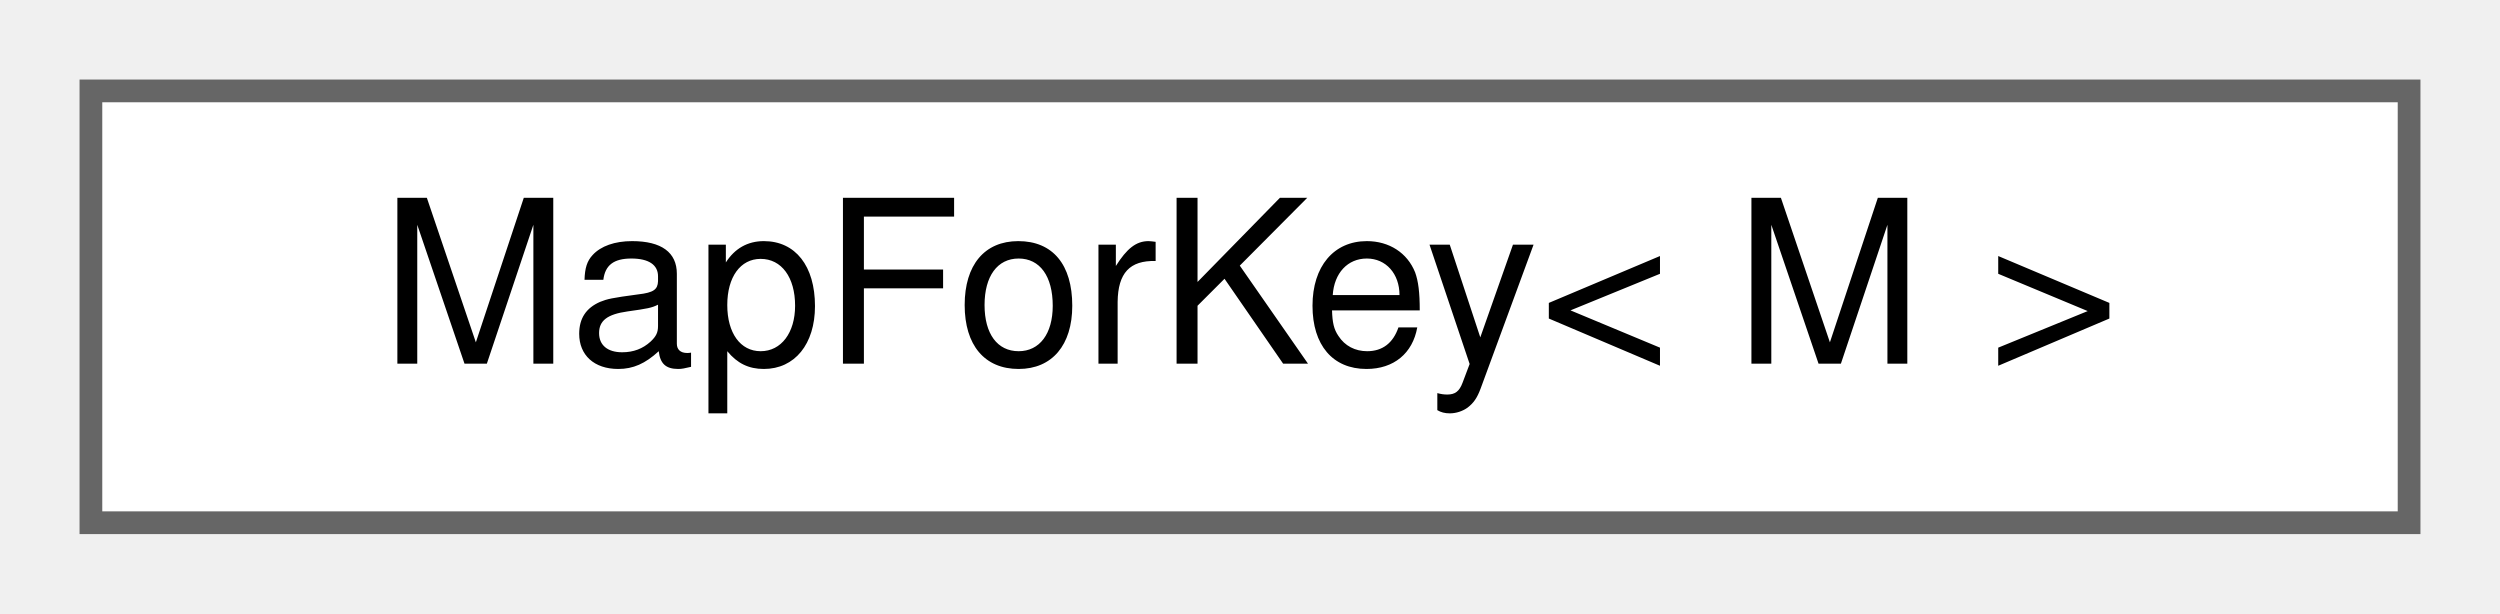
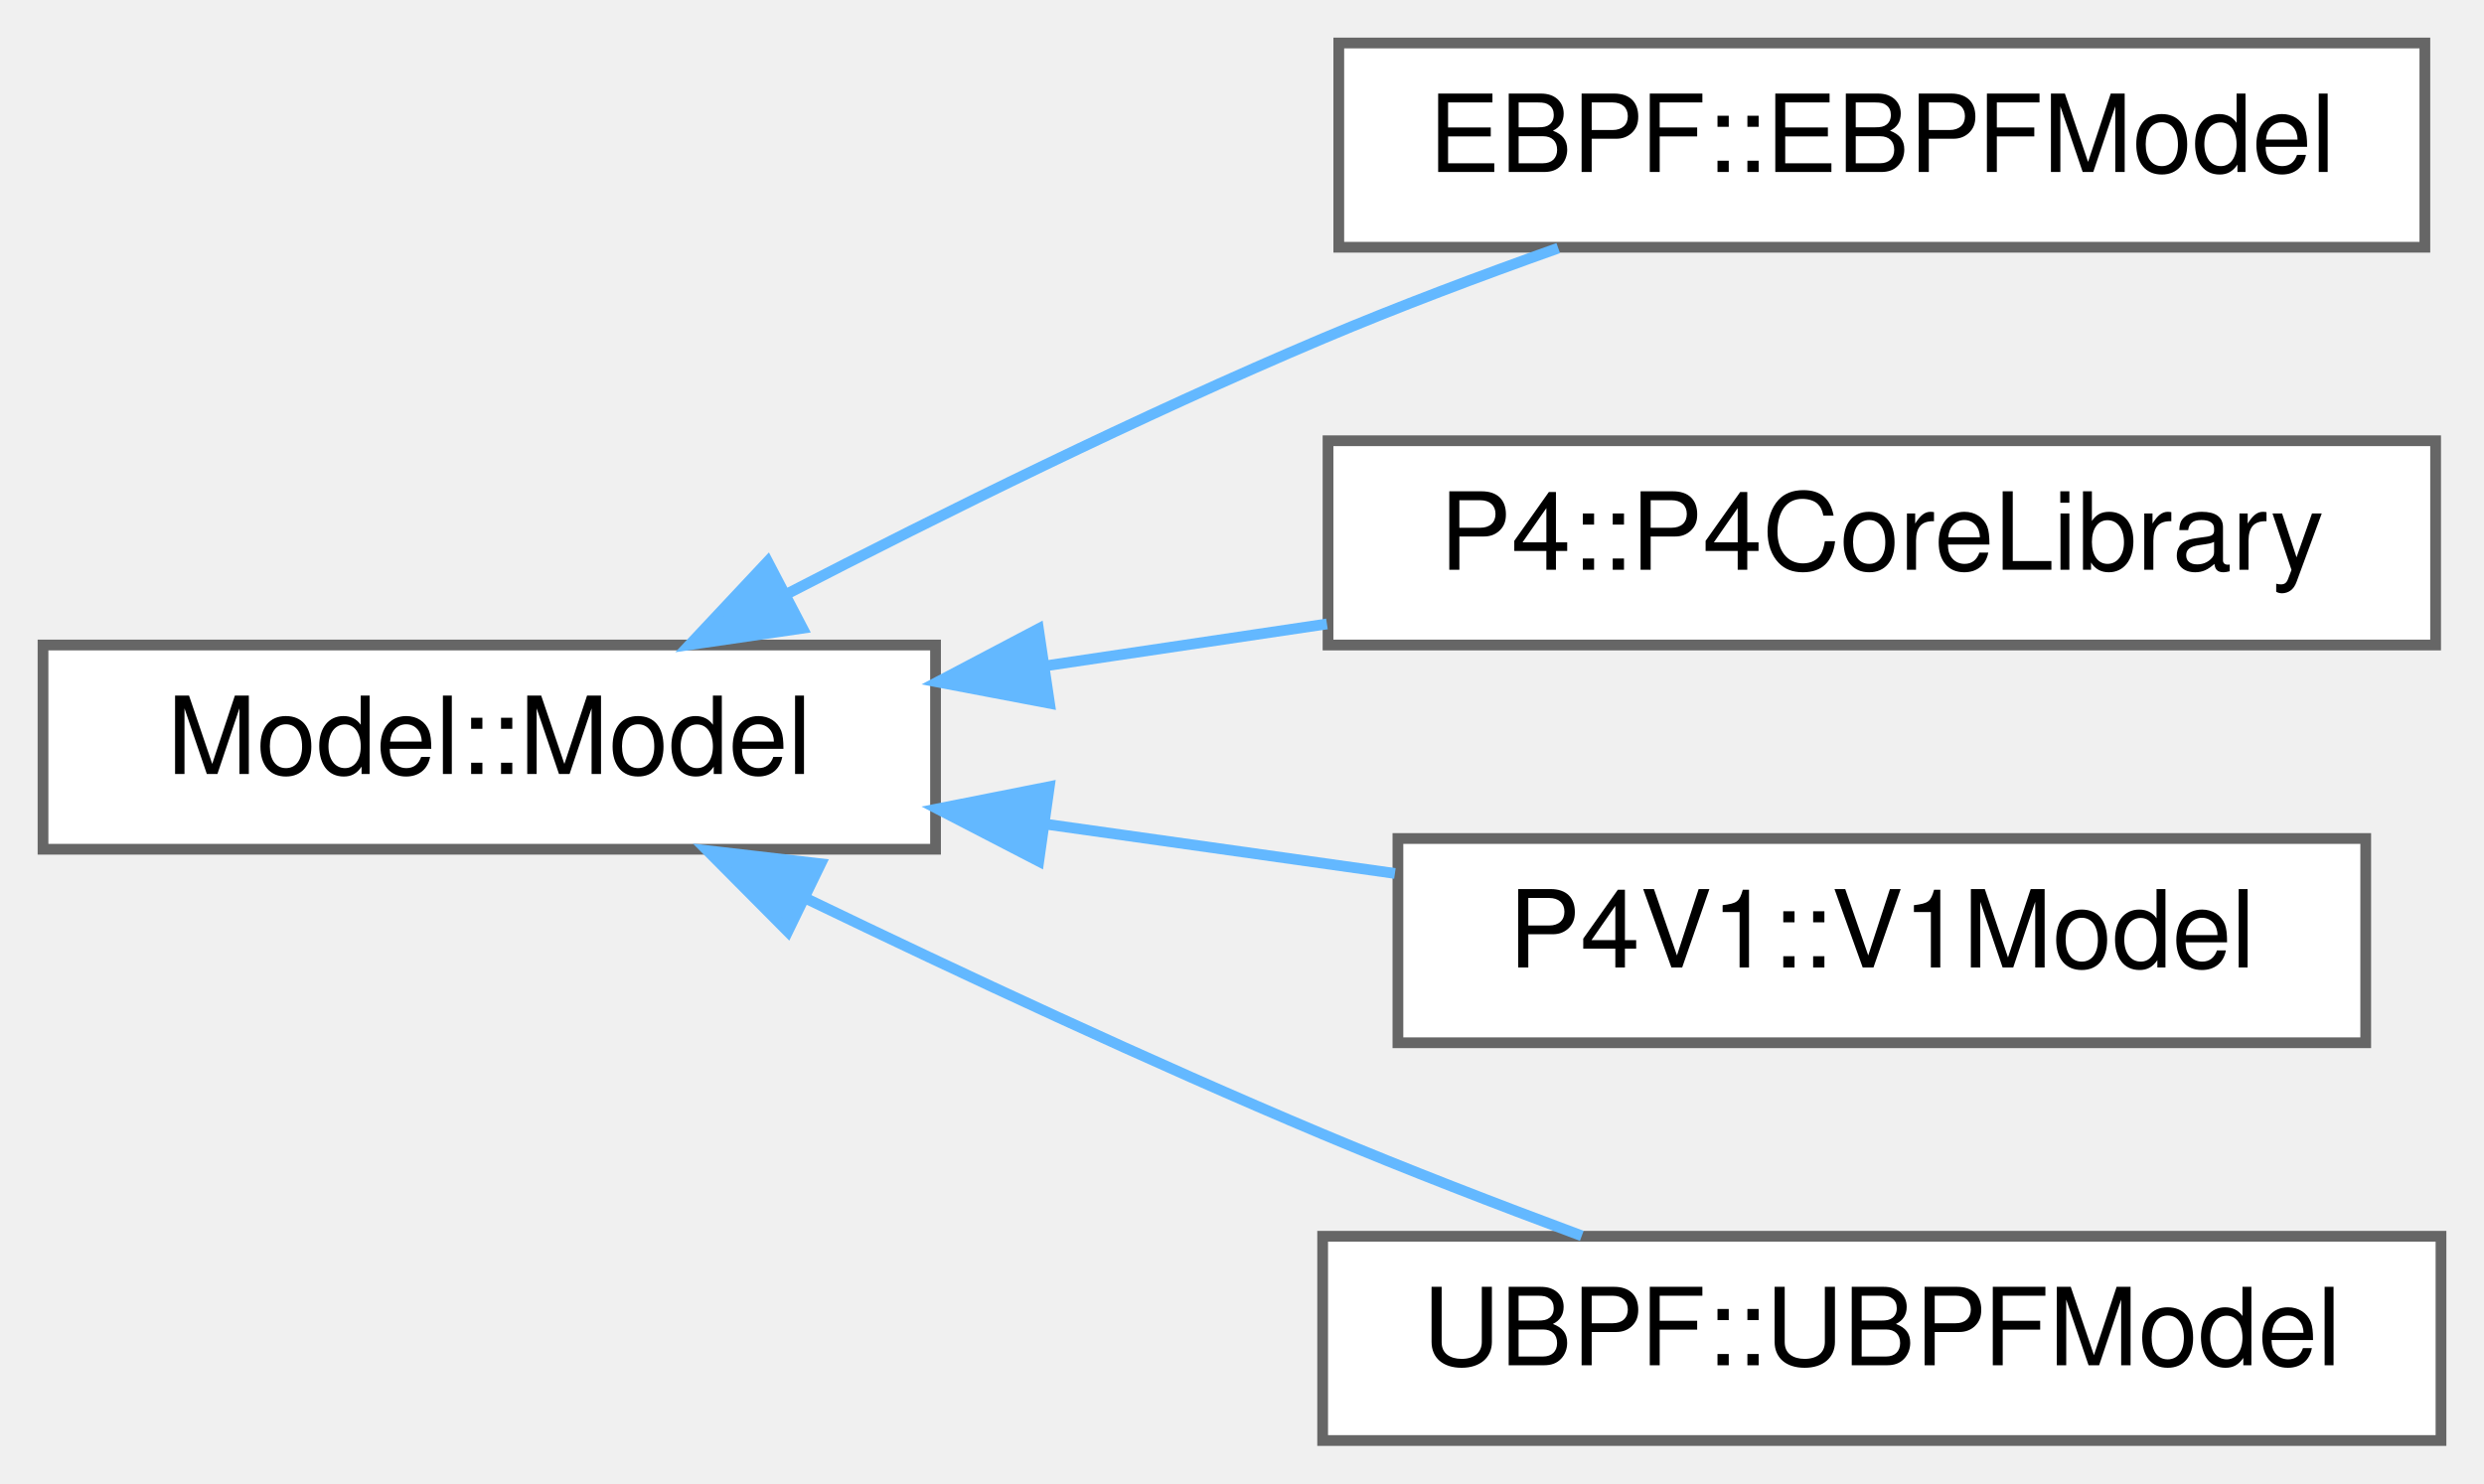
- <svg xmlns="http://www.w3.org/2000/svg" xmlns:xlink="http://www.w3.org/1999/xlink" width="110pt" height="27pt" viewBox="0.00 0.00 110.00 27.00">
-   <g id="graph0" class="graph" transform="scale(1 1) rotate(0) translate(4 23)">
+ <svg xmlns="http://www.w3.org/2000/svg" xmlns:xlink="http://www.w3.org/1999/xlink" width="231pt" height="138pt" viewBox="0.00 0.00 231.00 138.00">
+   <g id="graph0" class="graph" transform="scale(1 1) rotate(0) translate(4 134)">
    <g id="Node000000" class="node">
      <g id="a_Node000000">
-         <a xlink:href="class_map_for_key.html" target="_top" xlink:title=" ">
-           <polygon fill="white" stroke="#666666" points="102,-19 0,-19 0,0 102,0 102,-19" />
-           <text text-anchor="middle" x="51" y="-7" font-family="Helvetica,sans-Serif" font-size="10.00">MapForKey&lt; M &gt;</text>
+         <a xlink:href="class_model_1_1_model.html" target="_top" xlink:title=" ">
+           <polygon fill="white" stroke="#666666" points="83,-74 0,-74 0,-55 83,-55 83,-74" />
+           <text text-anchor="middle" x="41.5" y="-62" font-family="Helvetica,sans-Serif" font-size="10.00">Model::Model</text>
+         </a>
+       </g>
+     </g>
+     <g id="Node000001" class="node">
+       <g id="a_Node000001">
+         <a xlink:href="class_e_b_p_f_1_1_e_b_p_f_model.html" target="_top" xlink:title="Keep this in sync with ebpf_model.p4 and xdp_model.p4.">
+           <polygon fill="white" stroke="#666666" points="221.5,-130 120.5,-130 120.5,-111 221.5,-111 221.5,-130" />
+           <text text-anchor="middle" x="171" y="-118" font-family="Helvetica,sans-Serif" font-size="10.00">EBPF::EBPFModel</text>
+         </a>
+       </g>
+     </g>
+     <g id="edge965_Node000000_Node000001" class="edge">
+       <g id="a_edge965_Node000000_Node000001">
+         <a xlink:title=" ">
+           <path fill="none" stroke="#63b8ff" d="M69.08,-78.7C83.63,-86.22 102.08,-95.34 119,-102.5 126,-105.46 133.68,-108.35 140.91,-110.92" />
+           <polygon fill="#63b8ff" stroke="#63b8ff" points="70.63,-75.56 60.14,-74.03 67.39,-81.76 70.63,-75.56" />
+         </a>
+       </g>
+     </g>
+     <g id="Node000002" class="node">
+       <g id="a_Node000002">
+         <a xlink:href="class_p4_1_1_p4_core_library.html" target="_top" xlink:title=" ">
+           <polygon fill="white" stroke="#666666" points="222.5,-93 119.5,-93 119.5,-74 222.5,-74 222.5,-93" />
+           <text text-anchor="middle" x="171" y="-81" font-family="Helvetica,sans-Serif" font-size="10.00">P4::P4CoreLibrary</text>
+         </a>
+       </g>
+     </g>
+     <g id="edge966_Node000000_Node000002" class="edge">
+       <g id="a_edge966_Node000000_Node000002">
+         <a xlink:title=" ">
+           <path fill="none" stroke="#63b8ff" d="M93.14,-72.05C101.79,-73.33 110.76,-74.67 119.4,-75.96" />
+           <polygon fill="#63b8ff" stroke="#63b8ff" points="93.6,-68.58 83.19,-70.56 92.57,-75.5 93.6,-68.58" />
+         </a>
+       </g>
+     </g>
+     <g id="Node000003" class="node">
+       <g id="a_Node000003">
+         <a xlink:href="class_p4_v1_1_1_v1_model.html" target="_top" xlink:title=" ">
+           <polygon fill="white" stroke="#666666" points="216,-56 126,-56 126,-37 216,-37 216,-56" />
+           <text text-anchor="middle" x="171" y="-44" font-family="Helvetica,sans-Serif" font-size="10.00">P4V1::V1Model</text>
+         </a>
+       </g>
+     </g>
+     <g id="edge967_Node000000_Node000003" class="edge">
+       <g id="a_edge967_Node000000_Node000003">
+         <a xlink:title=" ">
+           <path fill="none" stroke="#63b8ff" d="M93.28,-57.33C104.01,-55.82 115.26,-54.23 125.72,-52.75" />
+           <polygon fill="#63b8ff" stroke="#63b8ff" points="92.6,-53.89 83.19,-58.76 93.58,-60.82 92.6,-53.89" />
+         </a>
+       </g>
+     </g>
+     <g id="Node000004" class="node">
+       <g id="a_Node000004">
+         <a xlink:href="class_u_b_p_f_1_1_u_b_p_f_model.html" target="_top" xlink:title=" ">
+           <polygon fill="white" stroke="#666666" points="223,-19 119,-19 119,0 223,0 223,-19" />
+           <text text-anchor="middle" x="171" y="-7" font-family="Helvetica,sans-Serif" font-size="10.00">UBPF::UBPFModel</text>
+         </a>
+       </g>
+     </g>
+     <g id="edge968_Node000000_Node000004" class="edge">
+       <g id="a_edge968_Node000000_Node000004">
+         <a xlink:title=" ">
+           <path fill="none" stroke="#63b8ff" d="M71.08,-50.36C85.35,-43.48 102.95,-35.25 119,-28.5 126.75,-25.24 135.28,-21.95 143.1,-19.04" />
+           <polygon fill="#63b8ff" stroke="#63b8ff" points="69.26,-47.35 61.79,-54.87 72.32,-53.65 69.26,-47.35" />
        </a>
      </g>
    </g>
  </g>
</svg>
